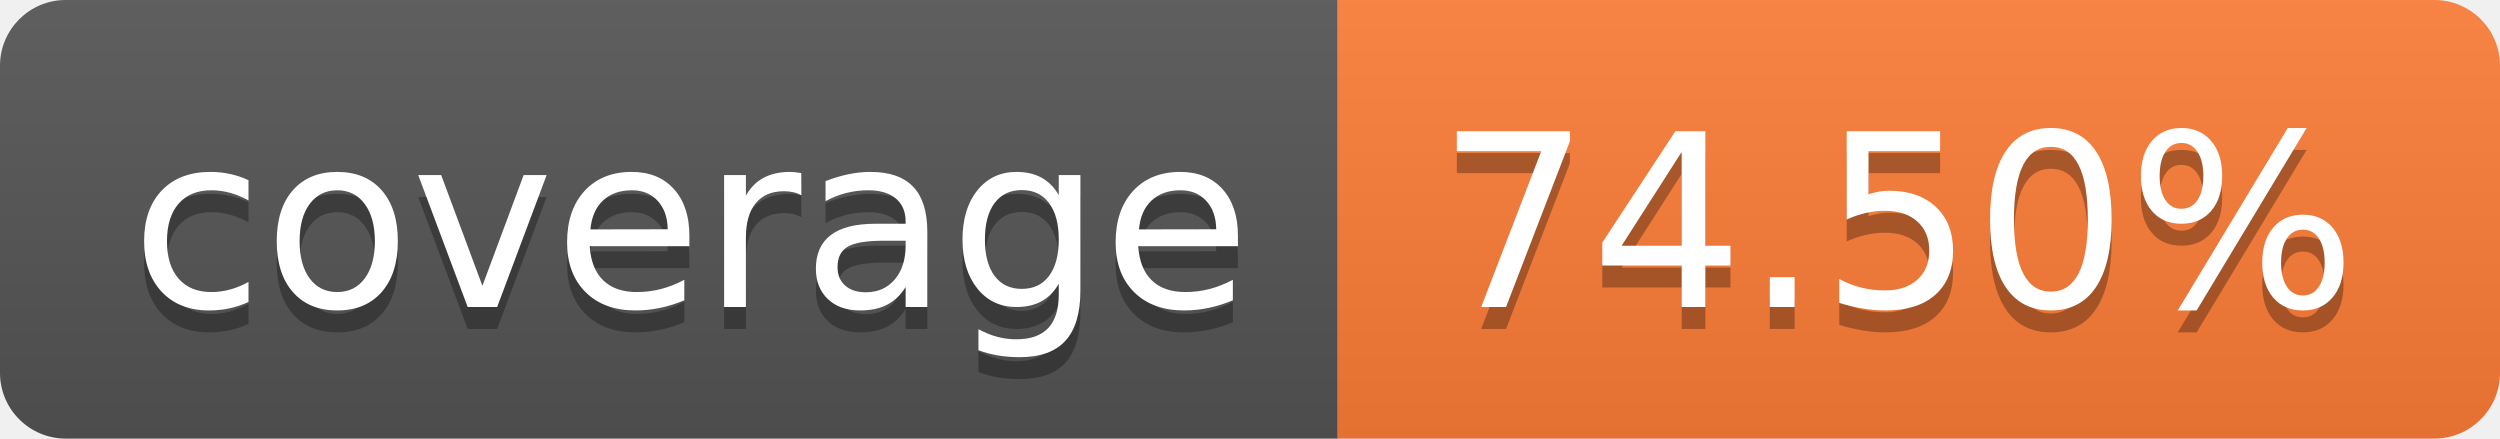
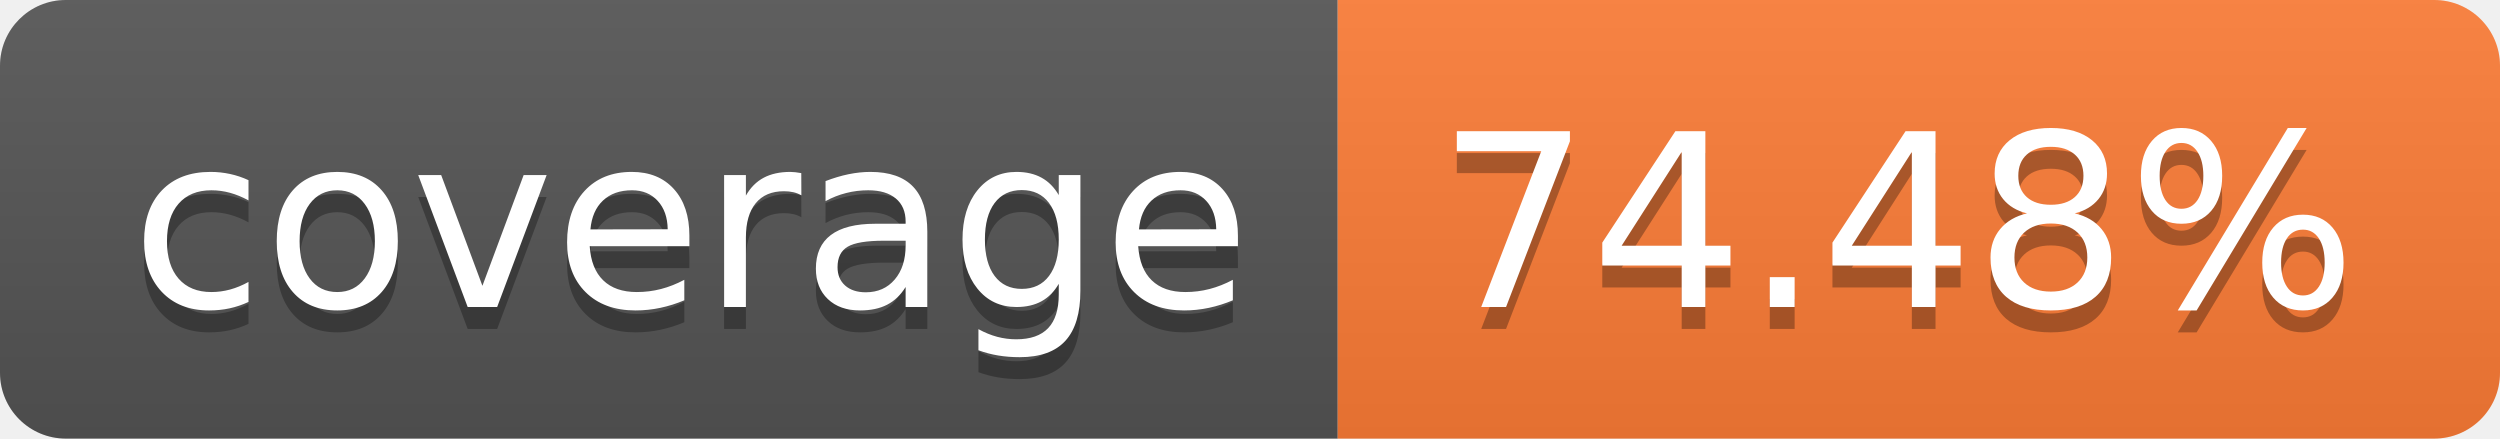
- <svg xmlns="http://www.w3.org/2000/svg" width="114" height="20" role="img" aria-label="coverage: 74.50%">
+ <svg xmlns="http://www.w3.org/2000/svg" width="114" height="20" role="img" aria-label="coverage: 74.48%">
  <linearGradient id="s" x2="0" y2="100%">
    <stop offset="0" stop-color="#bbb" stop-opacity=".1" />
    <stop offset="1" stop-opacity=".1" />
  </linearGradient>
  <clipPath id="r">
    <rect width="114" height="20" rx="3" fill="#fff" />
  </clipPath>
  <g clip-path="url(#r)">
    <rect width="61" height="20" fill="#555" />
    <rect x="61" width="53" height="20" fill="#fe7d37" />
    <rect width="114" height="20" fill="url(#s)" />
  </g>
  <g fill="#fff" text-anchor="middle" font-family="Verdana,Geneva,DejaVu Sans,sans-serif" text-rendering="geometricPrecision" font-size="110">
    <text aria-hidden="true" x="315" y="150" fill="#010101" fill-opacity=".3" transform="scale(.1)" textLength="510">coverage</text>
    <text x="315" y="140" transform="scale(.1)" fill="#fff" textLength="510">coverage</text>
-     <text aria-hidden="true" x="865" y="150" fill="#010101" fill-opacity=".3" transform="scale(.1)" textLength="430">74.50%</text>
-     <text x="865" y="140" transform="scale(.1)" fill="#fff" textLength="430">74.50%</text>
+     <text aria-hidden="true" x="865" y="150" fill="#010101" fill-opacity=".3" transform="scale(.1)" textLength="430">74.48%</text>
+     <text x="865" y="140" transform="scale(.1)" fill="#fff" textLength="430">74.48%</text>
  </g>
</svg>
